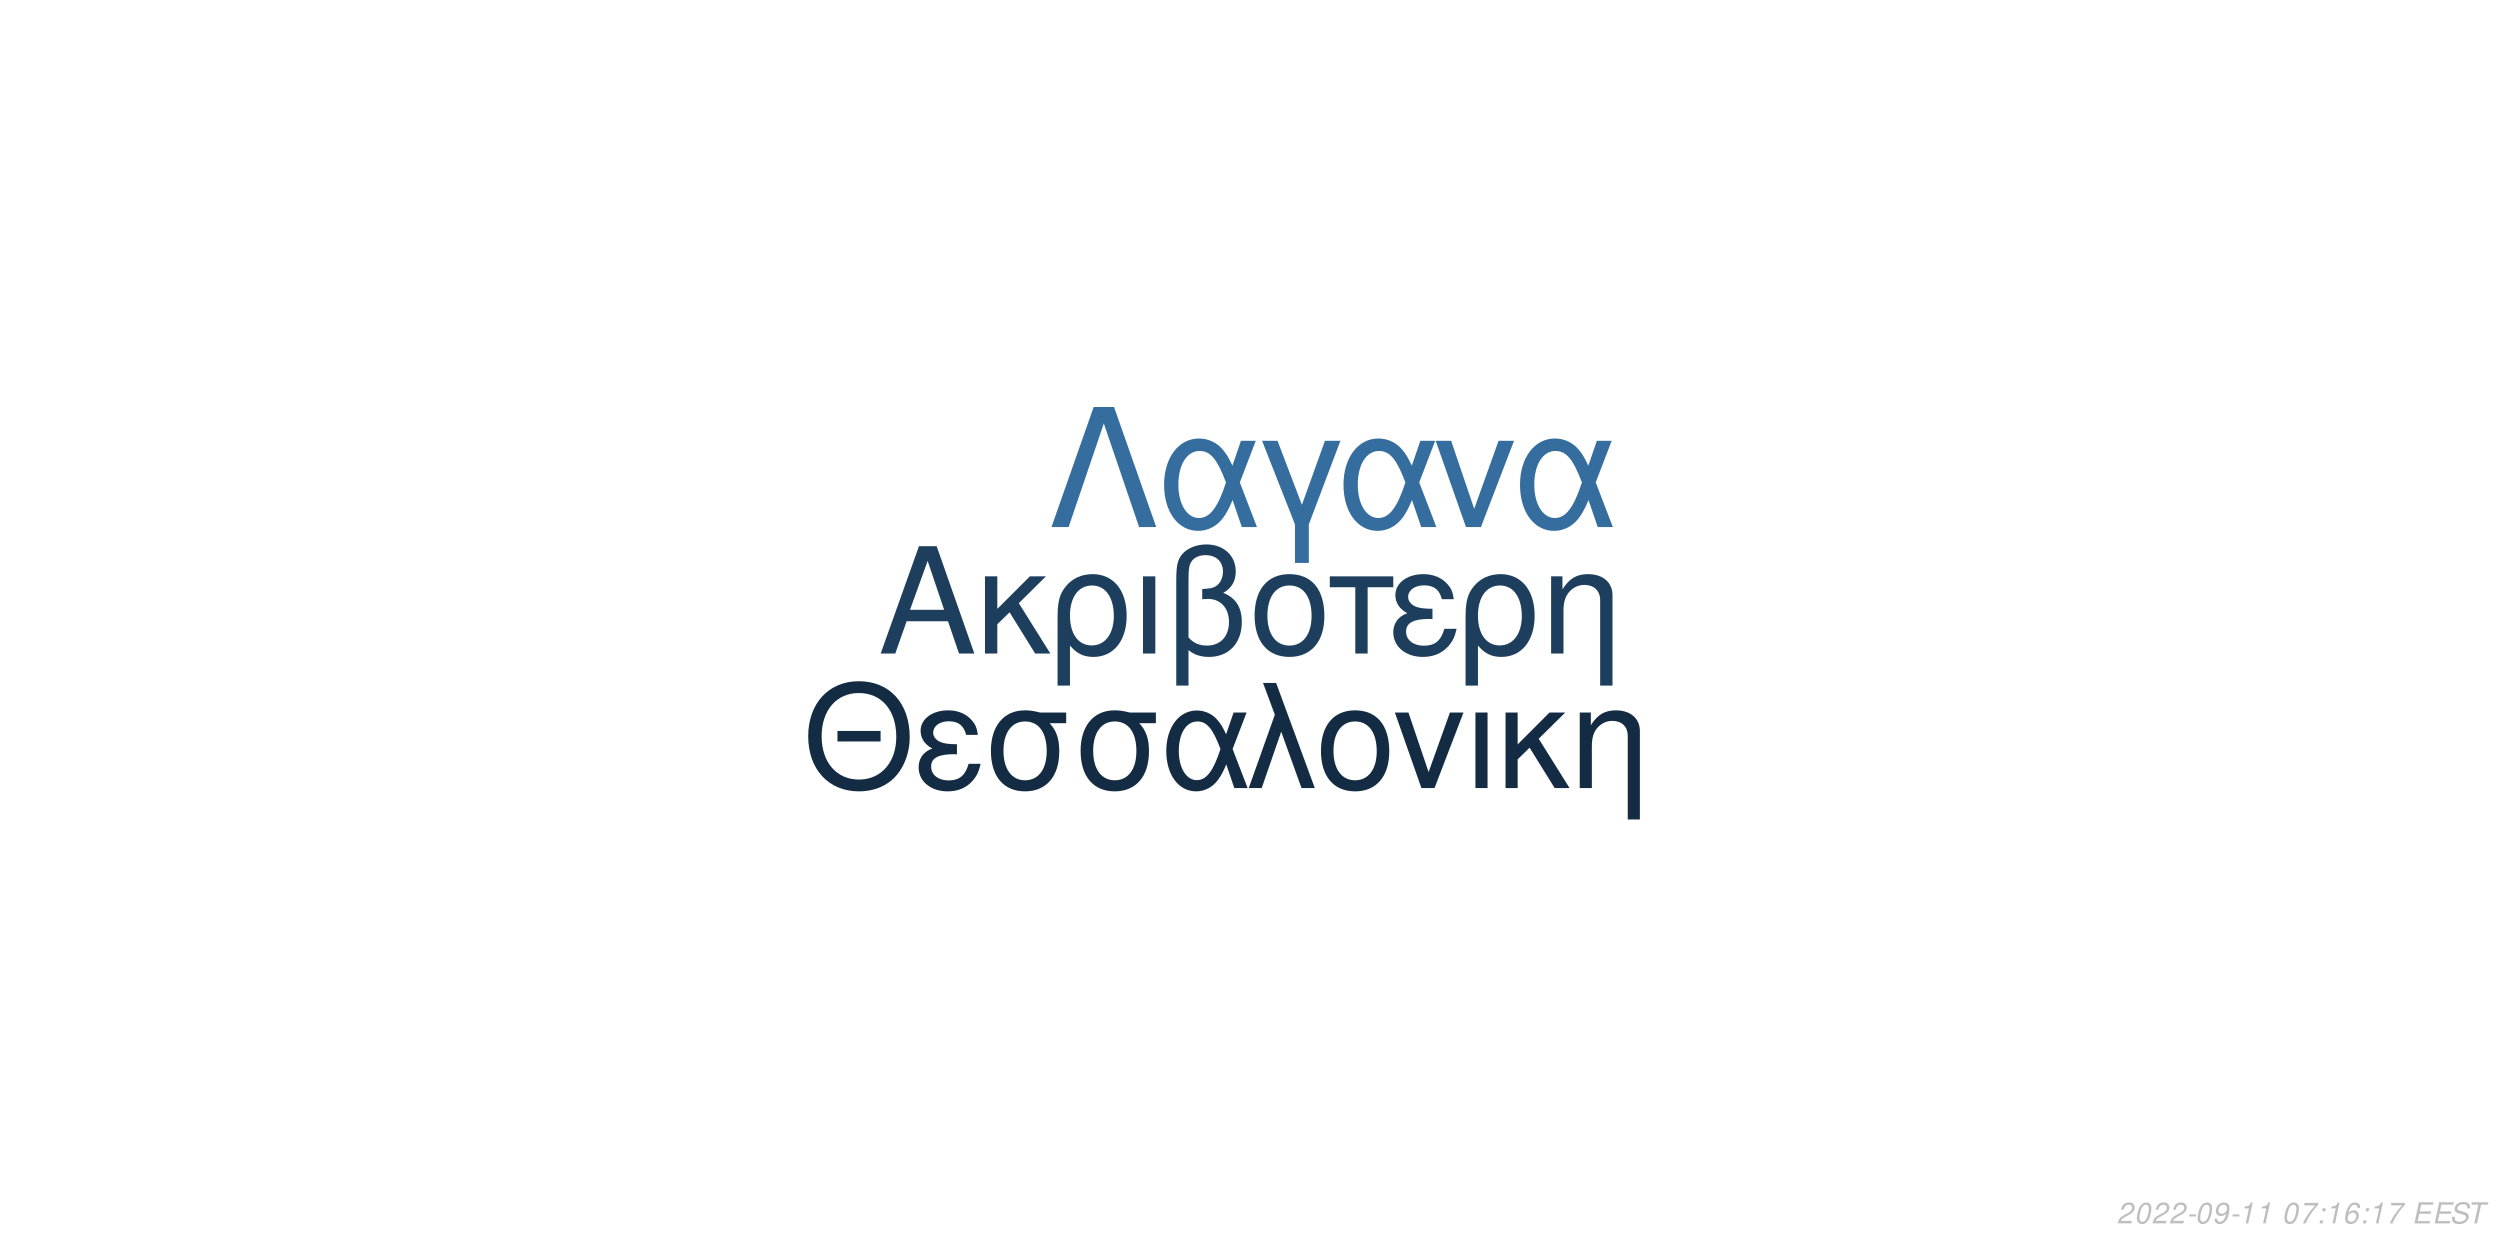
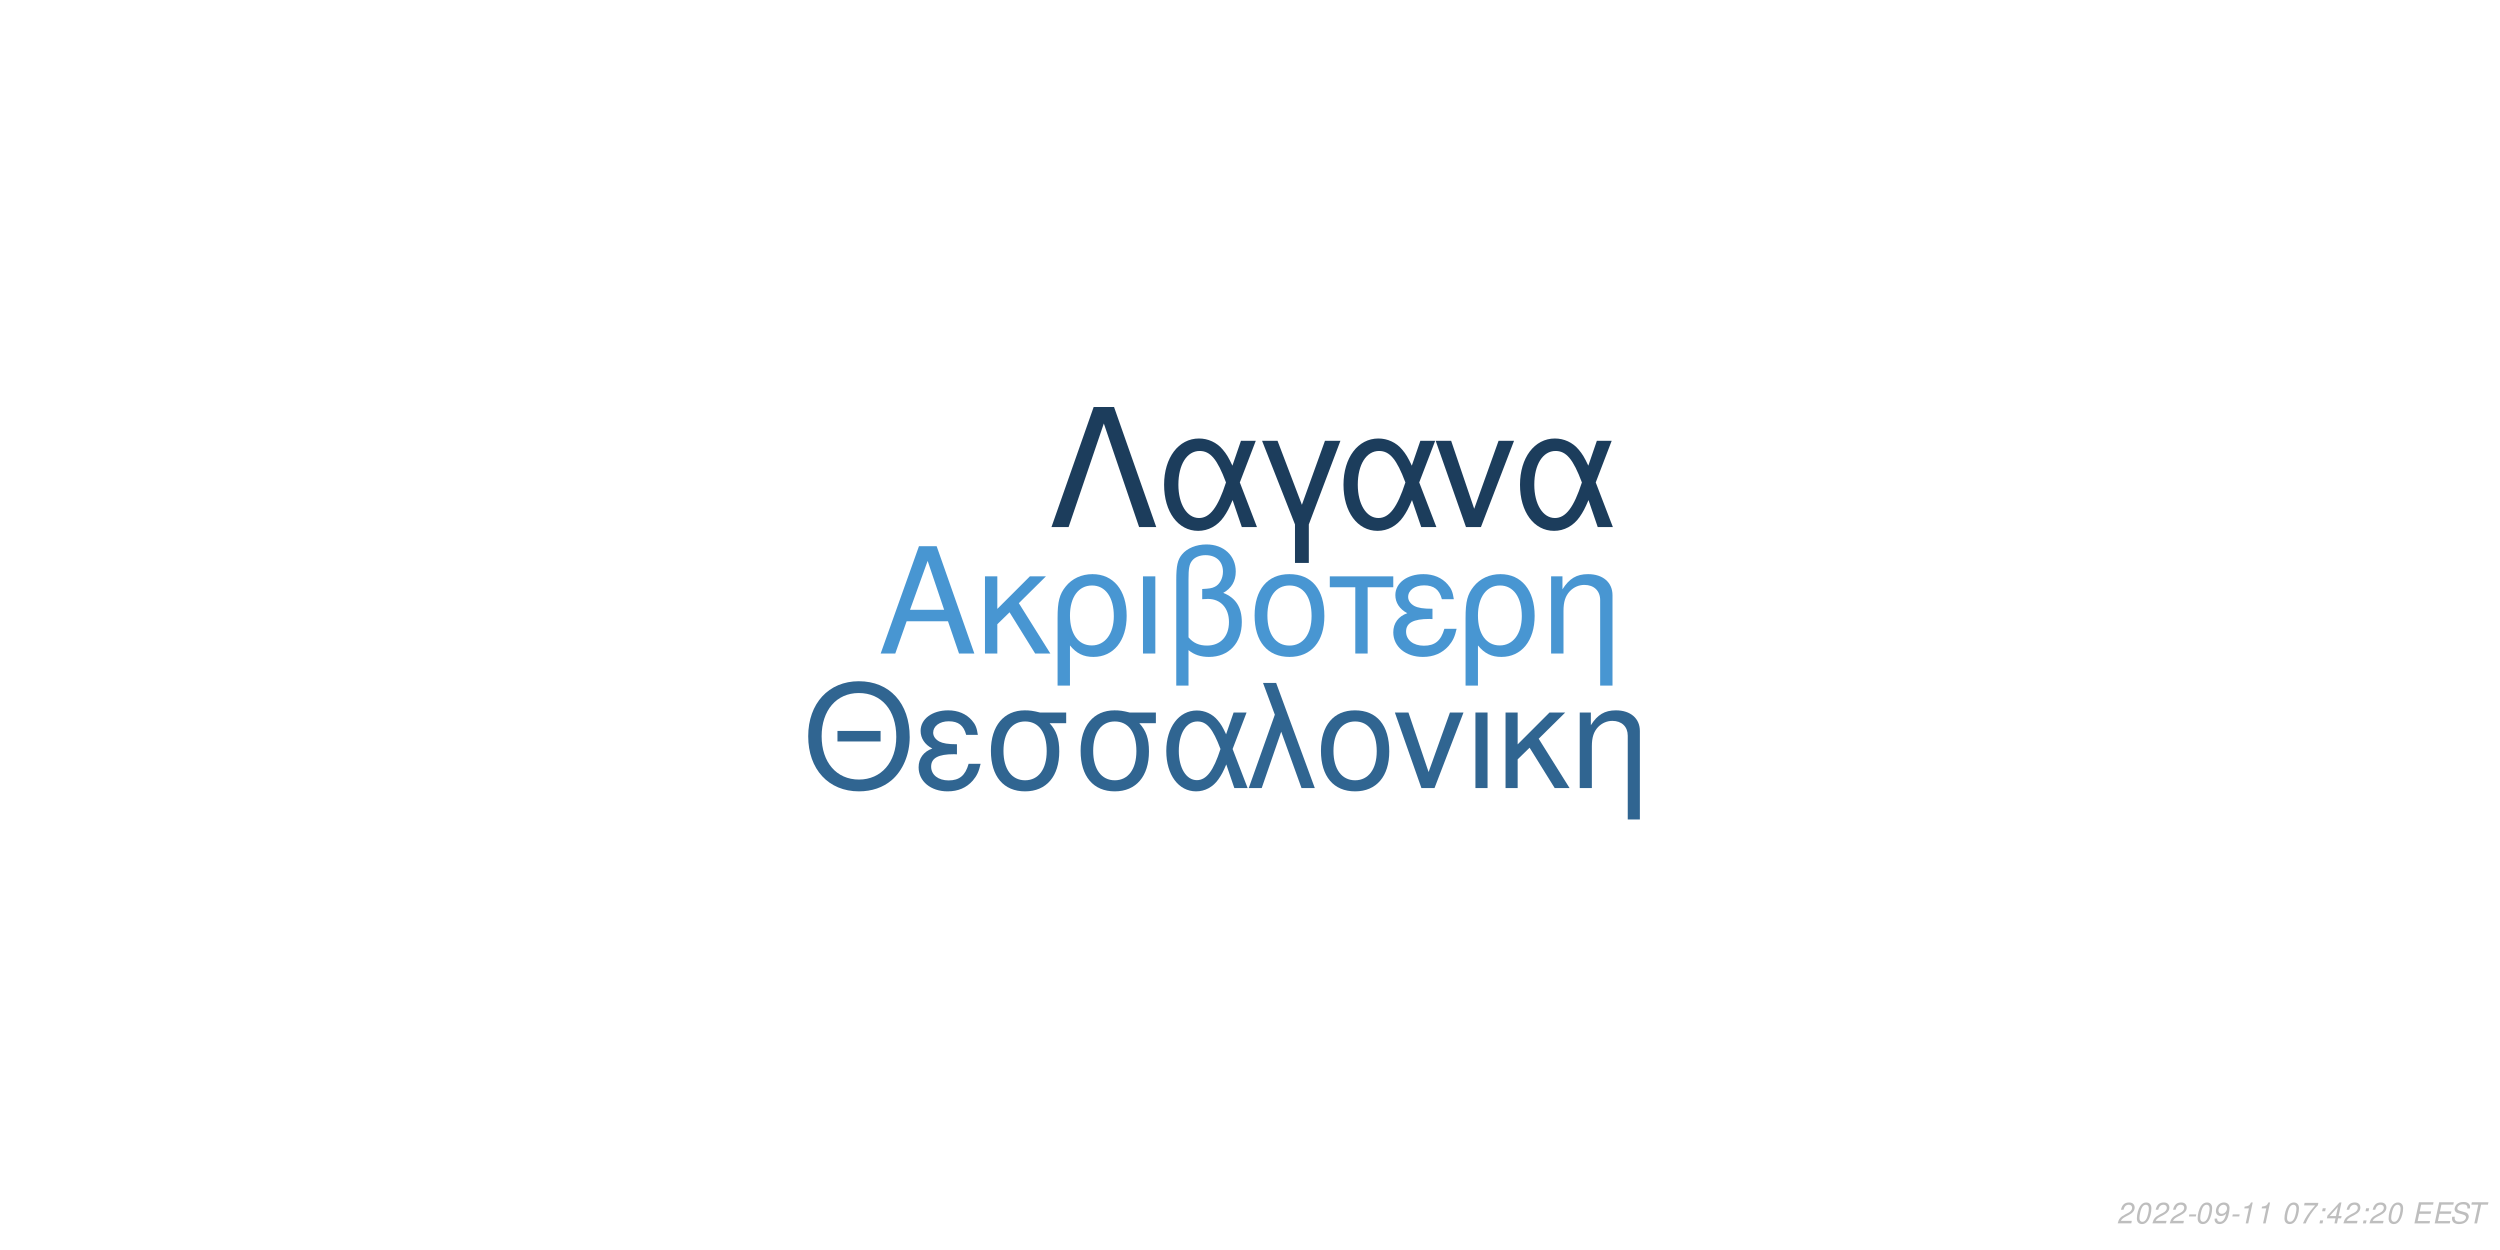
<svg xmlns="http://www.w3.org/2000/svg" xmlns:xlink="http://www.w3.org/1999/xlink" width="864pt" height="432pt" viewBox="0 0 864 432" version="1.1">
  <defs>
    <g>
      <symbol overflow="visible" id="glyph0-0">
        <path style="stroke:none;" d="" />
      </symbol>
      <symbol overflow="visible" id="glyph0-1">
        <path style="stroke:none;" d="M 24.125 -11.141 L 27.938 0 L 33.234 0 L 20.203 -37.094 L 14.094 -37.094 L 0.859 0 L 5.906 0 L 9.828 -11.141 Z M 22.797 -15.109 L 11 -15.109 L 17.094 -32.016 Z M 22.797 -15.109 " />
      </symbol>
      <symbol overflow="visible" id="glyph0-2">
        <path style="stroke:none;" d="M 7.172 -15.422 L 7.172 -26.672 L 2.906 -26.672 L 2.906 0 L 7.172 0 L 7.172 -10.125 L 11.406 -14.25 L 20.25 0 L 25.5 0 L 14.609 -17.406 L 23.969 -26.672 L 18.422 -26.672 Z M 7.172 -15.422 " />
      </symbol>
      <symbol overflow="visible" id="glyph0-3">
        <path style="stroke:none;" d="M 3 11.094 L 7.281 11.094 L 7.281 -2.797 C 9.516 -0.047 11.953 1.172 15.375 1.172 C 22.344 1.172 26.875 -4.422 26.875 -13.031 C 26.875 -21.891 22.297 -27.438 15.062 -27.438 C 11.297 -27.438 7.984 -25.906 5.797 -23.156 C 3.672 -20.516 3 -17.969 3 -12.359 Z M 14.906 -23.516 C 19.547 -23.516 22.438 -19.438 22.438 -12.922 C 22.438 -6.812 19.391 -2.797 14.812 -2.797 C 10.172 -2.797 7.281 -6.766 7.281 -13.125 C 7.281 -19.484 10.234 -23.516 14.906 -23.516 Z M 14.906 -23.516 " />
      </symbol>
      <symbol overflow="visible" id="glyph0-4">
        <path style="stroke:none;" d="M 3.516 0 L 7.781 0 L 7.781 -26.672 L 3.516 -26.672 Z M 3.516 0 " />
      </symbol>
      <symbol overflow="visible" id="glyph0-5">
        <path style="stroke:none;" d="M 4.016 11.094 L 8.25 11.094 L 8.25 -1.172 C 10.172 0.406 12.422 1.172 15.312 1.172 C 22.188 1.172 26.672 -3.609 26.672 -10.891 C 26.672 -15.984 24.578 -19.234 20.25 -20.969 C 23.109 -22.547 24.578 -25.031 24.578 -28.344 C 24.578 -33.844 20.406 -37.703 14.453 -37.703 C 10.938 -37.703 7.734 -36.391 6 -34.25 C 4.484 -32.422 4.016 -30.328 4.016 -25.391 Z M 8.25 -25.656 C 8.25 -29.359 8.5 -30.844 9.469 -32.062 C 10.375 -33.281 12.156 -34 14.094 -34 C 17.812 -34 20.156 -31.812 20.156 -28.297 C 20.156 -25.953 18.984 -23.812 17.297 -23.047 C 16.281 -22.547 15.469 -22.438 12.984 -22.297 L 12.984 -18.781 C 13.734 -18.828 14.344 -18.875 14.969 -18.875 C 19.344 -18.875 22.234 -15.719 22.234 -10.891 C 22.234 -5.906 19.281 -2.75 14.656 -2.75 C 11.953 -2.75 9.922 -3.609 8.25 -5.594 Z M 8.25 -25.656 " />
      </symbol>
      <symbol overflow="visible" id="glyph0-6">
        <path style="stroke:none;" d="M 14.094 -27.438 C 6.562 -27.438 2.094 -22.094 2.094 -13.125 C 2.094 -4.125 6.562 1.172 14.141 1.172 C 21.672 1.172 26.203 -4.172 26.203 -12.922 C 26.203 -22.188 21.828 -27.438 14.094 -27.438 Z M 14.141 -23.516 C 18.938 -23.516 21.781 -19.594 21.781 -12.984 C 21.781 -6.672 18.828 -2.75 14.141 -2.75 C 9.422 -2.75 6.516 -6.672 6.516 -13.125 C 6.516 -19.594 9.422 -23.516 14.141 -23.516 Z M 14.141 -23.516 " />
      </symbol>
      <symbol overflow="visible" id="glyph0-7">
        <path style="stroke:none;" d="M 7.891 0 L 12.156 0 L 12.156 -22.906 L 21.016 -22.906 L 21.016 -26.672 L -0.922 -26.672 L -0.922 -22.906 L 7.891 -22.906 Z M 7.891 0 " />
      </symbol>
      <symbol overflow="visible" id="glyph0-8">
        <path style="stroke:none;" d="M 14.562 -15.469 C 11.344 -15.469 9.562 -15.781 8.297 -16.438 C 6.922 -17.203 6.156 -18.328 6.156 -19.547 C 6.156 -21.891 8.453 -23.562 11.656 -23.562 C 15.062 -23.562 16.953 -22.094 17.812 -18.781 L 21.938 -18.781 C 21.578 -21.266 21.062 -22.5 19.797 -23.922 C 17.812 -26.203 14.906 -27.438 11.453 -27.438 C 5.797 -27.438 1.734 -24.375 1.734 -20.203 C 1.734 -17.609 3.156 -15.375 5.859 -13.938 C 2.797 -12.875 1.016 -10.484 1.016 -7.328 C 1.016 -2.391 5.297 1.172 11.25 1.172 C 14.969 1.172 17.906 -0.109 20.156 -2.641 C 21.578 -4.328 22.297 -5.797 22.906 -8.547 L 18.672 -8.547 C 17.5 -4.422 15.422 -2.703 11.609 -2.703 C 7.938 -2.703 5.438 -4.688 5.438 -7.578 C 5.438 -10.578 7.938 -11.953 13.484 -11.953 C 13.641 -11.953 14.094 -11.953 14.562 -11.906 Z M 14.562 -15.469 " />
      </symbol>
      <symbol overflow="visible" id="glyph0-9">
        <path style="stroke:none;" d="M 3.562 -26.672 L 3.562 0 L 7.844 0 L 7.844 -14.703 C 7.844 -17.906 8.5 -19.891 10.031 -21.531 C 11.406 -22.953 13.188 -23.719 15.062 -23.719 C 18.375 -23.719 20.516 -21.672 20.516 -18.469 L 20.516 11.094 L 24.781 11.094 L 24.781 -20.156 C 24.781 -24.578 21.469 -27.438 16.328 -27.438 C 12.359 -27.438 9.828 -25.906 7.484 -22.188 L 7.484 -26.672 Z M 3.562 -26.672 " />
      </symbol>
      <symbol overflow="visible" id="glyph1-0">
        <path style="stroke:none;" d="" />
      </symbol>
      <symbol overflow="visible" id="glyph1-1">
        <path style="stroke:none;" d="M 26.859 -19.734 L 11.953 -19.734 L 11.953 -16.094 L 26.859 -16.094 Z M 19.328 -36.922 C 8.922 -36.922 1.844 -29.25 1.844 -17.891 C 1.844 -6.484 8.875 1.141 19.391 1.141 C 23.812 1.141 27.703 -0.203 30.641 -2.688 C 34.578 -6.031 36.922 -11.656 36.922 -17.594 C 36.922 -29.297 30 -36.922 19.328 -36.922 Z M 19.328 -32.844 C 27.203 -32.844 32.281 -26.906 32.281 -17.688 C 32.281 -8.922 27.062 -2.938 19.391 -2.938 C 11.609 -2.938 6.484 -8.922 6.484 -17.891 C 6.484 -26.859 11.609 -32.844 19.328 -32.844 Z M 19.328 -32.844 " />
      </symbol>
      <symbol overflow="visible" id="glyph1-2">
        <path style="stroke:none;" d="M 14.25 -15.141 C 11.109 -15.141 9.375 -15.453 8.125 -16.094 C 6.781 -16.844 6.031 -17.938 6.031 -19.141 C 6.031 -21.422 8.266 -23.078 11.406 -23.078 C 14.75 -23.078 16.594 -21.625 17.438 -18.391 L 21.469 -18.391 C 21.125 -20.828 20.625 -22.031 19.391 -23.422 C 17.438 -25.656 14.594 -26.859 11.219 -26.859 C 5.688 -26.859 1.688 -23.875 1.688 -19.781 C 1.688 -17.234 3.094 -15.047 5.734 -13.656 C 2.734 -12.609 1 -10.266 1 -7.172 C 1 -2.344 5.188 1.141 11.016 1.141 C 14.656 1.141 17.547 -0.094 19.734 -2.594 C 21.125 -4.234 21.828 -5.688 22.422 -8.375 L 18.281 -8.375 C 17.141 -4.328 15.094 -2.641 11.359 -2.641 C 7.766 -2.641 5.328 -4.578 5.328 -7.422 C 5.328 -10.359 7.766 -11.703 13.203 -11.703 C 13.359 -11.703 13.797 -11.703 14.25 -11.656 Z M 14.25 -15.141 " />
      </symbol>
      <symbol overflow="visible" id="glyph1-3">
        <path style="stroke:none;" d="M 29 -26.109 L 19.938 -26.109 C 17.594 -26.703 16.438 -26.859 14.703 -26.859 C 7.469 -26.859 2.984 -21.469 2.984 -12.859 C 2.984 -4.031 7.375 1.141 14.797 1.141 C 22.172 1.141 26.609 -4.078 26.609 -12.656 C 26.609 -17.047 25.656 -19.828 23.266 -22.422 L 29 -22.422 Z M 14.797 -23.016 C 19.531 -23.016 22.266 -19.234 22.266 -12.75 C 22.266 -6.531 19.438 -2.688 14.797 -2.688 C 10.172 -2.688 7.328 -6.531 7.328 -12.859 C 7.328 -19.188 10.172 -23.016 14.797 -23.016 Z M 14.797 -23.016 " />
      </symbol>
      <symbol overflow="visible" id="glyph1-4">
        <path style="stroke:none;" d="M 29.344 -26.109 L 24.859 -26.109 L 22.266 -18.578 C 21.125 -21.031 20.484 -22.125 19.328 -23.469 C 17.547 -25.609 14.906 -26.812 12.156 -26.812 C 5.984 -26.812 1.594 -20.984 1.594 -12.812 C 1.594 -4.578 5.828 1.141 11.906 1.141 C 14.953 1.141 17.734 -0.344 19.625 -3.047 C 20.672 -4.531 21.281 -5.688 22.328 -8.172 L 25.109 0 L 29.703 0 L 24.516 -13.5 Z M 20.328 -13.5 C 17.891 -5.922 15.453 -2.734 12.156 -2.734 C 8.516 -2.734 5.922 -6.922 5.922 -12.812 C 5.922 -18.938 8.516 -23.016 12.359 -23.016 C 15.594 -23.016 17.688 -20.531 20.328 -13.5 Z M 20.328 -13.5 " />
      </symbol>
      <symbol overflow="visible" id="glyph1-5">
        <path style="stroke:none;" d="M 1.094 0 L 5.578 0 L 12.312 -19.484 L 19.328 0 L 23.922 0 L 10.562 -36.328 L 6.031 -36.328 L 10.109 -25.359 Z M 1.094 0 " />
      </symbol>
      <symbol overflow="visible" id="glyph1-6">
        <path style="stroke:none;" d="M 13.797 -26.859 C 6.422 -26.859 2.047 -21.625 2.047 -12.859 C 2.047 -4.031 6.422 1.141 13.859 1.141 C 21.234 1.141 25.656 -4.078 25.656 -12.656 C 25.656 -21.719 21.375 -26.859 13.797 -26.859 Z M 13.859 -23.016 C 18.531 -23.016 21.328 -19.188 21.328 -12.703 C 21.328 -6.531 18.438 -2.688 13.859 -2.688 C 9.219 -2.688 6.375 -6.531 6.375 -12.859 C 6.375 -19.188 9.219 -23.016 13.859 -23.016 Z M 13.859 -23.016 " />
      </symbol>
      <symbol overflow="visible" id="glyph1-7">
        <path style="stroke:none;" d="M 14.297 0 L 24.312 -26.109 L 19.625 -26.109 L 12.25 -5.531 L 5.281 -26.109 L 0.594 -26.109 L 9.766 0 Z M 14.297 0 " />
      </symbol>
      <symbol overflow="visible" id="glyph1-8">
        <path style="stroke:none;" d="M 3.438 0 L 7.625 0 L 7.625 -26.109 L 3.438 -26.109 Z M 3.438 0 " />
      </symbol>
      <symbol overflow="visible" id="glyph1-9">
        <path style="stroke:none;" d="M 7.031 -15.094 L 7.031 -26.109 L 2.844 -26.109 L 2.844 0 L 7.031 0 L 7.031 -9.922 L 11.156 -13.953 L 19.828 0 L 24.969 0 L 14.297 -17.047 L 23.469 -26.109 L 18.031 -26.109 Z M 7.031 -15.094 " />
      </symbol>
      <symbol overflow="visible" id="glyph1-10">
        <path style="stroke:none;" d="M 3.484 -26.109 L 3.484 0 L 7.672 0 L 7.672 -14.406 C 7.672 -17.547 8.328 -19.484 9.812 -21.078 C 11.156 -22.469 12.906 -23.219 14.75 -23.219 C 17.984 -23.219 20.078 -21.234 20.078 -18.094 L 20.078 10.859 L 24.266 10.859 L 24.266 -19.734 C 24.266 -24.062 21.031 -26.859 16 -26.859 C 12.109 -26.859 9.609 -25.359 7.328 -21.719 L 7.328 -26.109 Z M 3.484 -26.109 " />
      </symbol>
      <symbol overflow="visible" id="glyph2-0">
        <path style="stroke:none;" d="" />
      </symbol>
      <symbol overflow="visible" id="glyph2-1">
        <path style="stroke:none;" d="M 22.531 -41.484 L 15.484 -41.484 L 0.906 0 L 6.828 0 L 19 -35.797 L 31.188 0 L 37.109 0 Z M 22.531 -41.484 " />
      </symbol>
      <symbol overflow="visible" id="glyph2-2">
        <path style="stroke:none;" d="M 33.516 -29.812 L 28.391 -29.812 L 25.438 -21.219 C 24.125 -24.016 23.391 -25.266 22.078 -26.797 C 20.031 -29.25 17.016 -30.609 13.891 -30.609 C 6.828 -30.609 1.828 -23.953 1.828 -14.625 C 1.828 -5.234 6.656 1.312 13.594 1.312 C 17.078 1.312 20.266 -0.391 22.422 -3.469 C 23.609 -5.172 24.297 -6.484 25.5 -9.328 L 28.688 0 L 33.922 0 L 28 -15.422 Z M 23.219 -15.422 C 20.422 -6.766 17.641 -3.125 13.891 -3.125 C 9.734 -3.125 6.766 -7.906 6.766 -14.625 C 6.766 -21.625 9.734 -26.297 14.109 -26.297 C 17.812 -26.297 20.203 -23.453 23.219 -15.422 Z M 23.219 -15.422 " />
      </symbol>
      <symbol overflow="visible" id="glyph2-3">
        <path style="stroke:none;" d="M 12.062 12.406 L 16.844 12.406 L 16.844 -0.906 L 27.766 -29.812 L 22.422 -29.812 L 14.453 -7.688 L 6.031 -29.812 L 0.688 -29.812 L 12.062 -0.906 Z M 12.062 12.406 " />
      </symbol>
      <symbol overflow="visible" id="glyph2-4">
        <path style="stroke:none;" d="M 16.328 0 L 27.766 -29.812 L 22.422 -29.812 L 14 -6.312 L 6.031 -29.812 L 0.688 -29.812 L 11.156 0 Z M 16.328 0 " />
      </symbol>
      <symbol overflow="visible" id="glyph3-0">
        <path style="stroke:none;" d="" />
      </symbol>
      <symbol overflow="visible" id="glyph3-1">
        <path style="stroke:none;" d="M 5.234 -0.875 L 1.469 -0.875 C 1.641 -1.375 2.203 -1.891 3.109 -2.344 L 4.234 -2.938 C 5.562 -3.625 6.219 -4.469 6.219 -5.484 C 6.219 -5.938 6.062 -6.359 5.797 -6.656 C 5.469 -7.047 4.984 -7.234 4.312 -7.234 C 2.766 -7.234 1.891 -6.453 1.484 -4.734 L 2.375 -4.734 C 2.484 -5.188 2.609 -5.484 2.797 -5.75 C 3.094 -6.203 3.609 -6.453 4.188 -6.453 C 4.891 -6.453 5.344 -6.031 5.344 -5.375 C 5.344 -4.703 4.859 -4.094 4.016 -3.656 L 2.984 -3.125 C 1.234 -2.188 0.797 -1.656 0.344 -0.016 L 5.047 -0.016 Z M 5.234 -0.875 " />
      </symbol>
      <symbol overflow="visible" id="glyph3-2">
        <path style="stroke:none;" d="M 4.203 -7.234 C 3.375 -7.234 2.688 -6.812 2.125 -5.984 C 1.484 -5.047 0.984 -3.188 0.984 -1.734 C 0.984 -1.109 1.172 -0.562 1.484 -0.266 C 1.797 0.047 2.281 0.234 2.766 0.234 C 3.625 0.234 4.281 -0.156 4.859 -1.016 C 5.516 -1.953 6 -3.797 6 -5.266 C 6 -6.5 5.328 -7.234 4.203 -7.234 Z M 4.094 -6.453 C 4.734 -6.453 5.125 -5.984 5.125 -5.156 C 5.125 -4.203 4.781 -2.625 4.406 -1.812 C 3.984 -0.938 3.516 -0.547 2.875 -0.547 C 2.25 -0.547 1.875 -1.031 1.875 -1.828 C 1.875 -2.797 2.203 -4.344 2.594 -5.203 C 2.984 -6.047 3.453 -6.453 4.094 -6.453 Z M 4.094 -6.453 " />
      </symbol>
      <symbol overflow="visible" id="glyph3-3">
        <path style="stroke:none;" d="M 3.516 -3.125 L 1.125 -3.125 L 0.969 -2.406 L 3.359 -2.406 Z M 3.516 -3.125 " />
      </symbol>
      <symbol overflow="visible" id="glyph3-4">
        <path style="stroke:none;" d="M 0.844 -1.656 C 0.844 -1.547 0.844 -1.438 0.844 -1.375 C 0.844 -0.406 1.531 0.234 2.578 0.234 C 3.203 0.234 3.766 0.016 4.297 -0.438 C 4.938 -1 5.312 -1.656 5.594 -2.719 C 5.844 -3.672 6.016 -4.766 6.016 -5.375 C 6.016 -5.844 5.844 -6.328 5.547 -6.656 C 5.203 -7.031 4.703 -7.234 4.062 -7.234 C 2.516 -7.234 1.297 -5.938 1.297 -4.266 C 1.297 -3.203 1.984 -2.547 3.047 -2.547 C 3.484 -2.547 3.953 -2.672 4.281 -2.891 C 4.406 -2.984 4.547 -3.078 4.828 -3.344 C 4.438 -1.484 3.703 -0.547 2.703 -0.547 C 2.109 -0.547 1.719 -0.938 1.719 -1.547 L 1.719 -1.656 Z M 3.953 -6.453 C 4.625 -6.453 5.141 -5.953 5.141 -5.281 C 5.141 -4.188 4.312 -3.312 3.297 -3.312 C 2.594 -3.312 2.172 -3.734 2.172 -4.453 C 2.172 -5.562 2.984 -6.453 3.953 -6.453 Z M 3.953 -6.453 " />
      </symbol>
      <symbol overflow="visible" id="glyph3-5">
        <path style="stroke:none;" d="M 3.703 -5.188 L 2.594 0 L 3.469 0 L 5.016 -7.234 L 4.438 -7.234 C 3.906 -6.156 3.688 -6.016 2.234 -5.812 L 2.109 -5.188 Z M 3.703 -5.188 " />
      </symbol>
      <symbol overflow="visible" id="glyph3-6">
        <path style="stroke:none;" d="" />
      </symbol>
      <symbol overflow="visible" id="glyph3-7">
        <path style="stroke:none;" d="M 6.703 -7.094 L 1.953 -7.094 L 1.766 -6.219 L 5.594 -6.219 C 3.344 -3.688 2.266 -2.109 1.375 0 L 2.344 0 C 3.031 -1.906 4.828 -4.594 6.547 -6.281 Z M 6.703 -7.094 " />
      </symbol>
      <symbol overflow="visible" id="glyph3-8">
        <path style="stroke:none;" d="M 2.359 -1.031 L 1.312 -1.031 L 1.094 0 L 2.141 0 Z M 3.266 -5.234 L 2.219 -5.234 L 2 -4.203 L 3.047 -4.203 Z M 3.266 -5.234 " />
      </symbol>
      <symbol overflow="visible" id="glyph3-9">
-         <path style="stroke:none;" d="M 6.125 -5.344 L 6.141 -5.625 C 6.141 -6.609 5.453 -7.234 4.391 -7.234 C 3.438 -7.234 2.641 -6.719 2.016 -5.703 C 1.422 -4.781 0.938 -2.953 0.938 -1.688 C 0.938 -0.516 1.688 0.234 2.859 0.234 C 3.703 0.234 4.438 -0.156 5 -0.875 C 5.406 -1.422 5.672 -2.156 5.672 -2.766 C 5.672 -3.812 4.969 -4.5 3.906 -4.5 C 3.234 -4.5 2.672 -4.234 2.094 -3.625 C 2.406 -5.375 3.234 -6.453 4.25 -6.453 C 4.703 -6.453 5.062 -6.234 5.172 -5.844 C 5.203 -5.719 5.234 -5.578 5.25 -5.344 Z M 3.656 -3.734 C 4.344 -3.734 4.797 -3.281 4.797 -2.625 C 4.797 -1.469 3.984 -0.547 2.984 -0.547 C 2.297 -0.547 1.812 -1.047 1.812 -1.766 C 1.812 -2.859 2.625 -3.734 3.656 -3.734 Z M 3.656 -3.734 " />
+         <path style="stroke:none;" d="M 3.625 -1.75 L 3.266 0 L 4.141 0 L 4.516 -1.75 L 5.562 -1.75 L 5.734 -2.531 L 4.688 -2.531 L 5.688 -7.234 L 5.016 -7.234 L 0.844 -2.672 L 0.641 -1.75 Z M 3.797 -2.531 L 1.594 -2.531 L 4.469 -5.703 Z M 3.797 -2.531 " />
      </symbol>
      <symbol overflow="visible" id="glyph3-10">
        <path style="stroke:none;" d="M 2.547 -3.312 L 6.5 -3.312 L 6.688 -4.141 L 2.719 -4.141 L 3.219 -6.469 L 7.344 -6.469 L 7.516 -7.297 L 2.453 -7.297 L 0.906 0 L 6.125 0 L 6.297 -0.812 L 2.016 -0.812 Z M 2.547 -3.312 " />
      </symbol>
      <symbol overflow="visible" id="glyph3-11">
        <path style="stroke:none;" d="M 7.062 -5.156 C 7.125 -5.438 7.141 -5.562 7.141 -5.703 C 7.141 -6.156 6.938 -6.594 6.594 -6.891 C 6.188 -7.25 5.656 -7.406 4.875 -7.406 C 3.844 -7.406 3.047 -7.125 2.5 -6.562 C 2.094 -6.141 1.781 -5.438 1.781 -4.922 C 1.781 -4.297 2.219 -3.766 2.891 -3.562 L 4.594 -3.094 C 5.406 -2.859 5.734 -2.578 5.734 -2.094 C 5.734 -1.781 5.547 -1.406 5.266 -1.141 C 4.844 -0.766 4.266 -0.578 3.453 -0.578 C 2.328 -0.578 1.812 -0.984 1.812 -1.906 C 1.812 -2.047 1.812 -2.125 1.844 -2.312 L 0.984 -2.312 C 0.906 -2.062 0.891 -1.906 0.891 -1.688 C 0.891 -0.484 1.797 0.234 3.297 0.234 C 4.359 0.234 5.234 -0.062 5.812 -0.609 C 6.344 -1.078 6.688 -1.797 6.688 -2.375 C 6.688 -2.641 6.609 -2.906 6.453 -3.156 C 6.234 -3.5 5.938 -3.703 5.469 -3.828 L 3.75 -4.312 C 2.984 -4.547 2.734 -4.734 2.734 -5.188 C 2.734 -5.547 2.875 -5.844 3.188 -6.109 C 3.547 -6.438 4.031 -6.594 4.703 -6.594 C 5.266 -6.594 5.688 -6.484 5.906 -6.297 C 6.094 -6.125 6.219 -5.797 6.219 -5.516 C 6.219 -5.422 6.203 -5.344 6.188 -5.156 Z M 7.062 -5.156 " />
      </symbol>
      <symbol overflow="visible" id="glyph3-12">
        <path style="stroke:none;" d="M 4.938 -6.469 L 7.312 -6.469 L 7.484 -7.297 L 1.75 -7.297 L 1.578 -6.469 L 3.984 -6.469 L 2.609 0 L 3.547 0 Z M 4.938 -6.469 " />
      </symbol>
    </g>
  </defs>
  <g id="surface1">
    <rect x="0" y="0" width="864" height="432" style="fill:rgb(100%,100%,100%);fill-opacity:1;stroke:none;" />
-     <g style="fill:rgb(11.373%,24.706%,36.471%);fill-opacity:1;">
+     <g style="fill:rgb(28.235%,58.824%,82.353%);fill-opacity:1;">
      <use xlink:href="#glyph0-1" x="303.5" y="225.861" />
      <use xlink:href="#glyph0-2" x="337.5" y="225.861" />
      <use xlink:href="#glyph0-3" x="362.5" y="225.861" />
      <use xlink:href="#glyph0-4" x="391.5" y="225.861" />
      <use xlink:href="#glyph0-5" x="402.5" y="225.861" />
      <use xlink:href="#glyph0-6" x="431.5" y="225.861" />
      <use xlink:href="#glyph0-7" x="460.5" y="225.861" />
      <use xlink:href="#glyph0-8" x="480.5" y="225.861" />
      <use xlink:href="#glyph0-3" x="503.5" y="225.861" />
      <use xlink:href="#glyph0-9" x="532.5" y="225.861" />
    </g>
-     <g style="fill:rgb(7.451%,16.863%,26.275%);fill-opacity:1;">
+     <g style="fill:rgb(18.824%,39.608%,56.863%);fill-opacity:1;">
      <use xlink:href="#glyph1-1" x="277.473" y="272.354" />
      <use xlink:href="#glyph1-2" x="316.473" y="272.354" />
      <use xlink:href="#glyph1-3" x="339.473" y="272.354" />
      <use xlink:href="#glyph1-3" x="370.473" y="272.354" />
      <use xlink:href="#glyph1-4" x="401.473" y="272.354" />
      <use xlink:href="#glyph1-5" x="430.473" y="272.354" />
      <use xlink:href="#glyph1-6" x="454.473" y="272.354" />
      <use xlink:href="#glyph1-7" x="481.473" y="272.354" />
      <use xlink:href="#glyph1-8" x="506.473" y="272.354" />
      <use xlink:href="#glyph1-9" x="517.473" y="272.354" />
      <use xlink:href="#glyph1-10" x="542.473" y="272.354" />
    </g>
-     <g style="fill:rgb(20.784%,43.137%,61.961%);fill-opacity:1;">
+     <g style="fill:rgb(10.98%,23.922%,36.078%);fill-opacity:1;">
      <use xlink:href="#glyph2-1" x="362.484" y="182.152" />
      <use xlink:href="#glyph2-2" x="400.484" y="182.152" />
      <use xlink:href="#glyph2-3" x="435.484" y="182.152" />
      <use xlink:href="#glyph2-2" x="462.484" y="182.152" />
      <use xlink:href="#glyph2-4" x="495.484" y="182.152" />
      <use xlink:href="#glyph2-2" x="523.484" y="182.152" />
    </g>
    <g style="fill:rgb(74.51%,74.51%,74.51%);fill-opacity:1;">
      <use xlink:href="#glyph3-1" x="731.52" y="422.81" />
      <use xlink:href="#glyph3-2" x="737.52" y="422.81" />
      <use xlink:href="#glyph3-1" x="743.52" y="422.81" />
      <use xlink:href="#glyph3-1" x="749.52" y="422.81" />
      <use xlink:href="#glyph3-3" x="755.52" y="422.81" />
      <use xlink:href="#glyph3-2" x="758.52" y="422.81" />
      <use xlink:href="#glyph3-4" x="764.52" y="422.81" />
      <use xlink:href="#glyph3-3" x="770.52" y="422.81" />
      <use xlink:href="#glyph3-5" x="773.52" y="422.81" />
      <use xlink:href="#glyph3-5" x="779.52" y="422.81" />
      <use xlink:href="#glyph3-6" x="785.52" y="422.81" />
      <use xlink:href="#glyph3-2" x="788.52" y="422.81" />
      <use xlink:href="#glyph3-7" x="794.52" y="422.81" />
      <use xlink:href="#glyph3-8" x="800.52" y="422.81" />
-       <use xlink:href="#glyph3-5" x="803.52" y="422.81" />
-       <use xlink:href="#glyph3-9" x="809.52" y="422.81" />
+       <use xlink:href="#glyph3-9" x="803.52" y="422.81" />
+       <use xlink:href="#glyph3-1" x="809.52" y="422.81" />
      <use xlink:href="#glyph3-8" x="815.52" y="422.81" />
-       <use xlink:href="#glyph3-5" x="818.52" y="422.81" />
-       <use xlink:href="#glyph3-7" x="824.52" y="422.81" />
+       <use xlink:href="#glyph3-1" x="818.52" y="422.81" />
+       <use xlink:href="#glyph3-2" x="824.52" y="422.81" />
      <use xlink:href="#glyph3-6" x="830.52" y="422.81" />
      <use xlink:href="#glyph3-10" x="833.52" y="422.81" />
      <use xlink:href="#glyph3-10" x="840.52" y="422.81" />
      <use xlink:href="#glyph3-11" x="846.52" y="422.81" />
      <use xlink:href="#glyph3-12" x="852.52" y="422.81" />
    </g>
  </g>
</svg>
